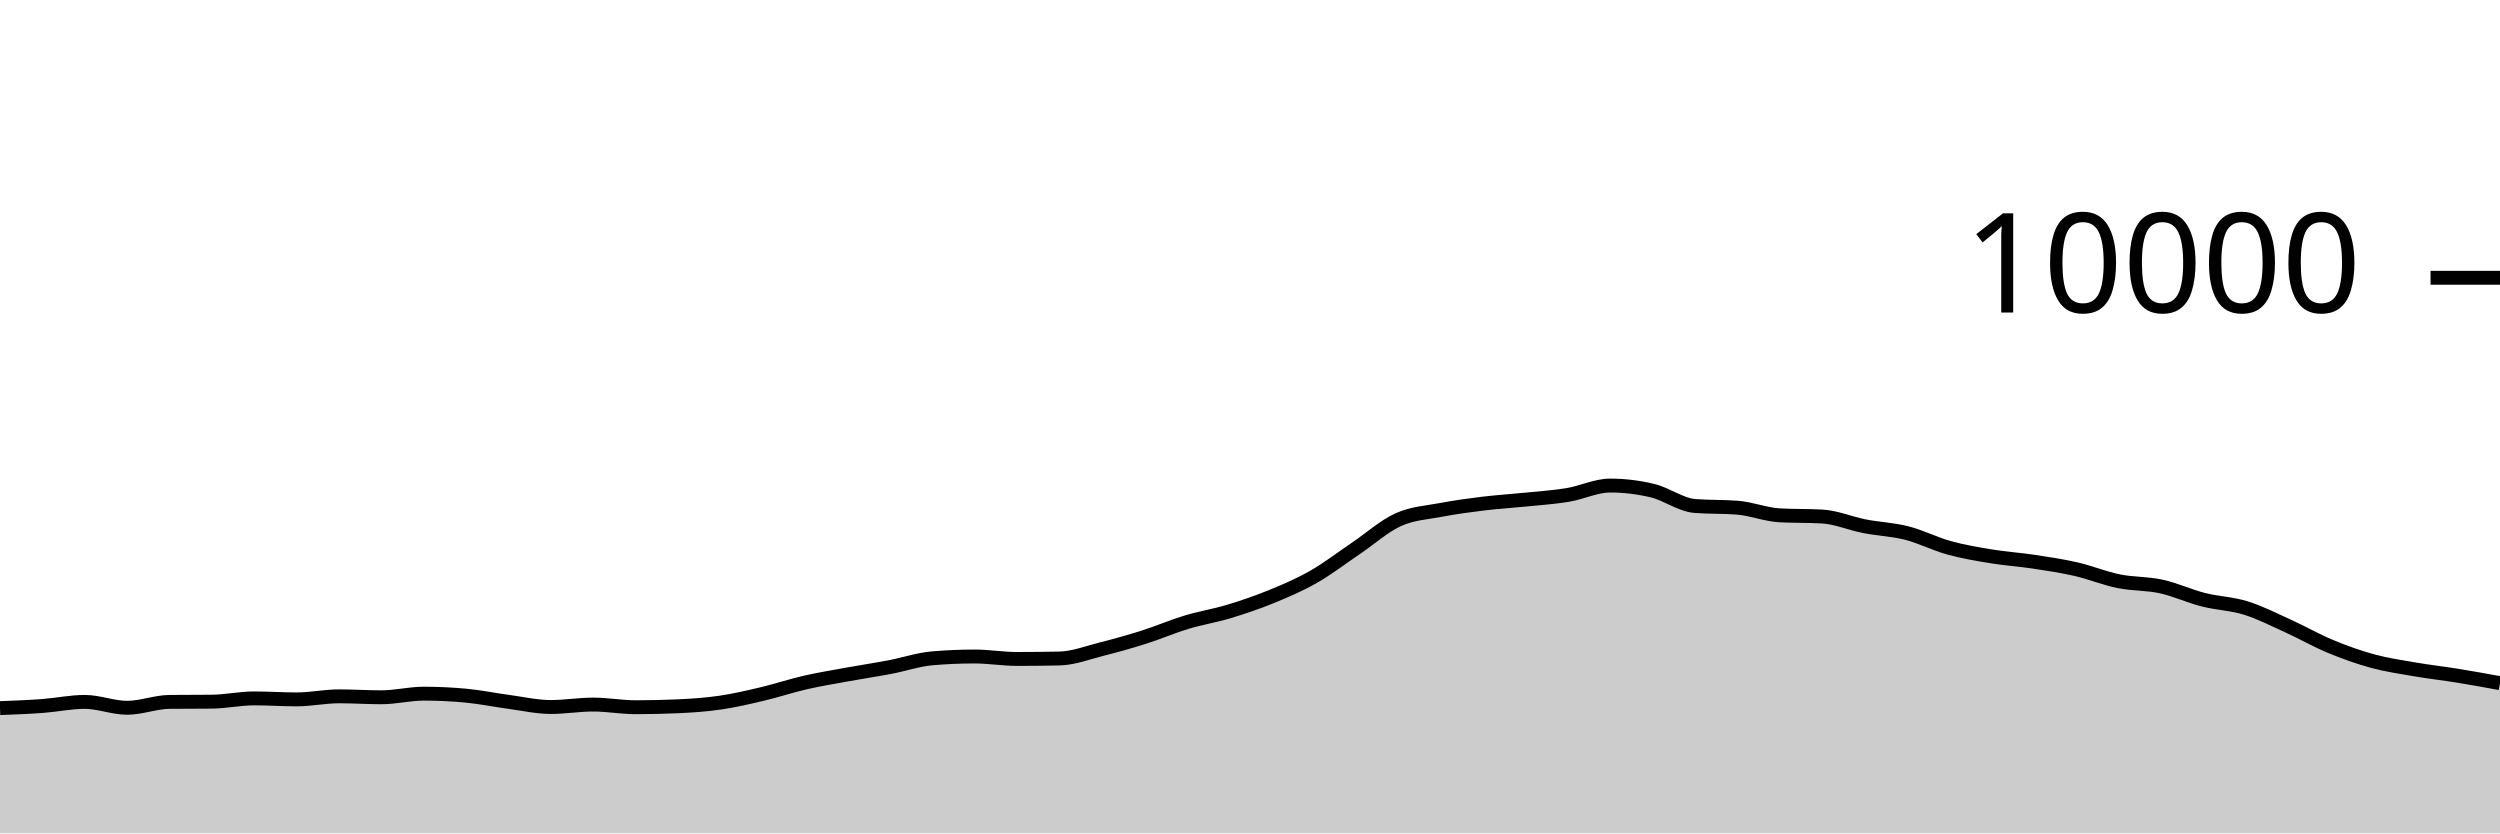
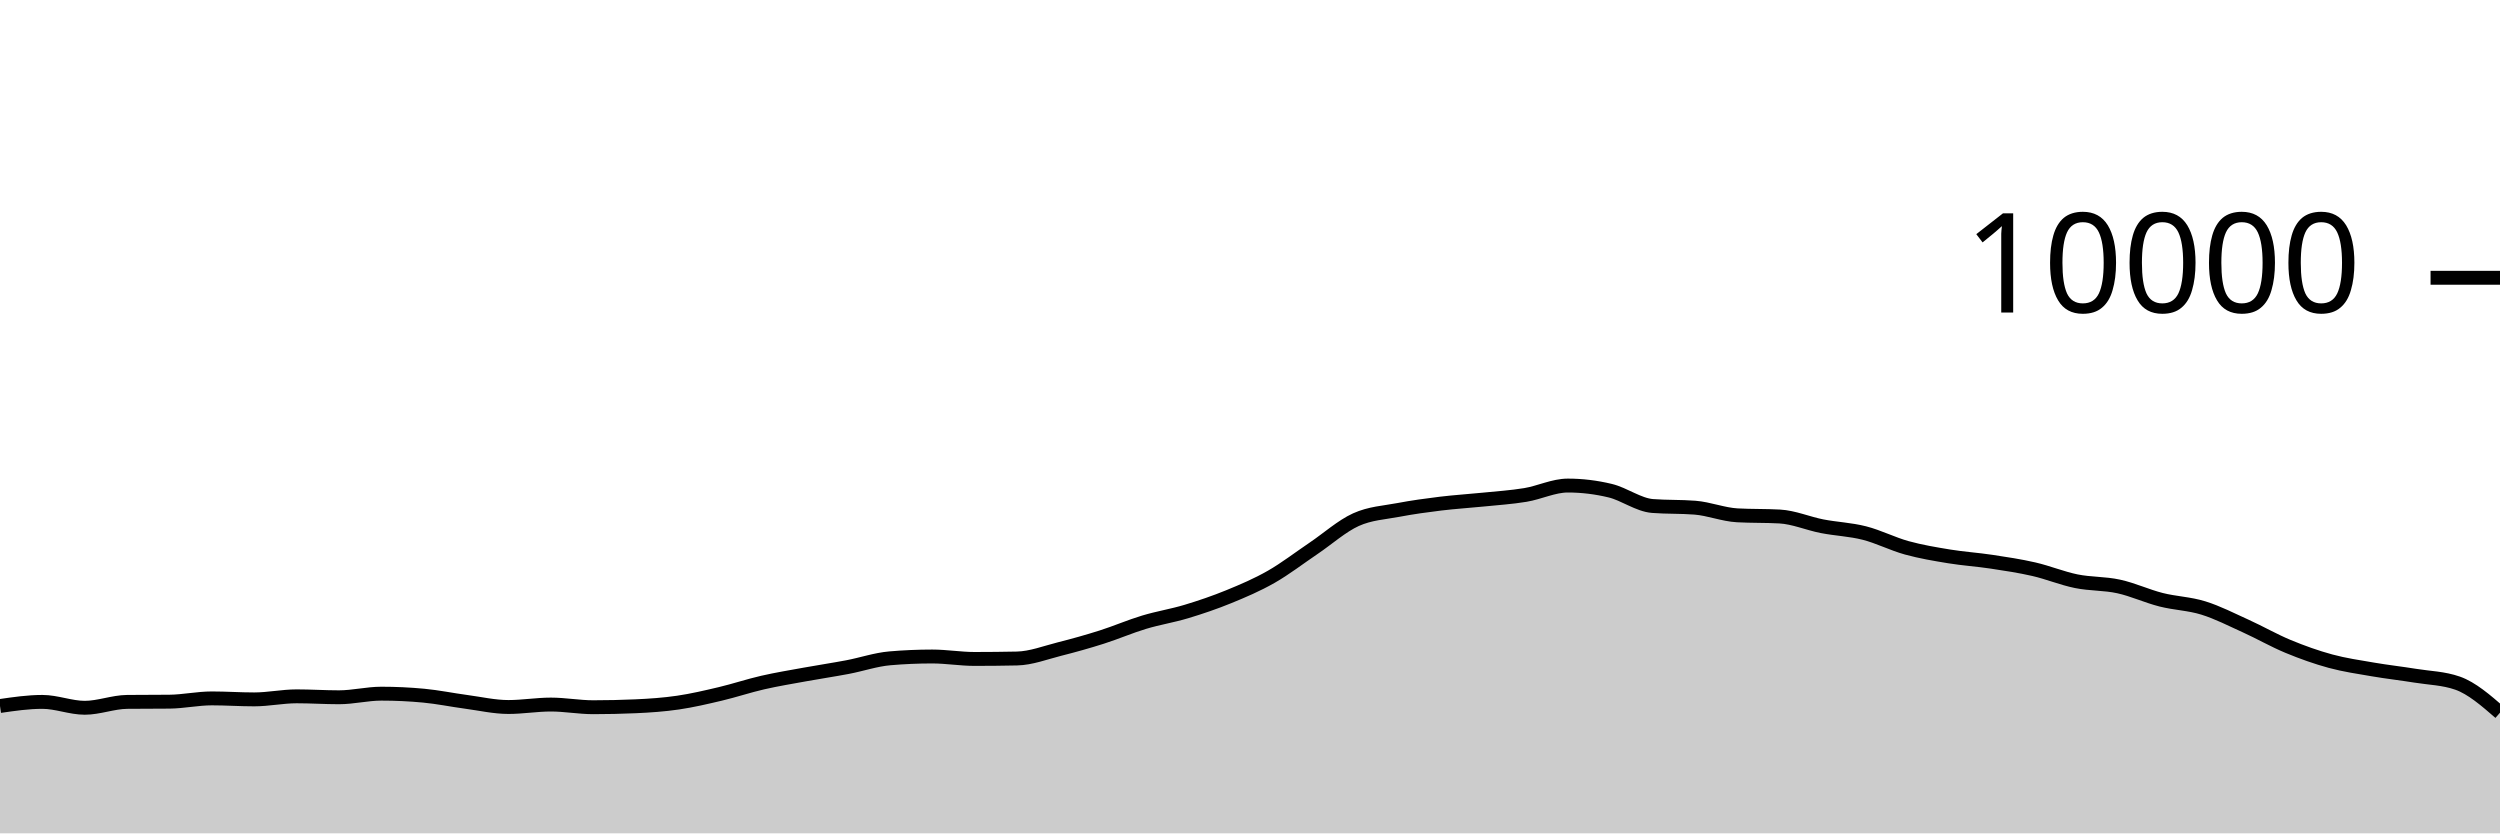
<svg xmlns="http://www.w3.org/2000/svg" viewBox="0 0 180 60">
  <g transform="translate(0,20)">
-     <path class="area" fill="rgba(0, 0, 0, 0.2)" d="M0,30.984C1.017,30.945,2.034,30.907,3.051,30.832C4.068,30.757,5.085,30.536,6.102,30.536C7.119,30.536,8.136,30.96,9.153,30.96C10.169,30.96,11.186,30.547,12.203,30.536C13.22,30.525,14.237,30.531,15.254,30.52C16.271,30.509,17.288,30.284,18.305,30.284C19.322,30.284,20.339,30.356,21.356,30.356C22.373,30.356,23.39,30.136,24.407,30.136C25.424,30.136,26.441,30.204,27.458,30.204C28.475,30.204,29.492,29.944,30.508,29.944C31.525,29.944,32.542,29.992,33.559,30.088C34.576,30.184,35.593,30.396,36.61,30.532C37.627,30.668,38.644,30.904,39.661,30.904C40.678,30.904,41.695,30.728,42.712,30.728C43.729,30.728,44.746,30.92,45.763,30.92C46.78,30.92,47.797,30.897,48.814,30.852C49.831,30.807,50.847,30.737,51.864,30.588C52.881,30.439,53.898,30.201,54.915,29.96C55.932,29.719,56.949,29.377,57.966,29.144C58.983,28.911,60,28.745,61.017,28.56C62.034,28.375,63.051,28.225,64.068,28.032C65.085,27.839,66.102,27.488,67.119,27.4C68.136,27.312,69.153,27.268,70.169,27.268C71.186,27.268,72.203,27.444,73.22,27.444C74.237,27.444,75.254,27.433,76.271,27.412C77.288,27.391,78.305,26.993,79.322,26.736C80.339,26.479,81.356,26.195,82.373,25.872C83.39,25.549,84.407,25.107,85.424,24.8C86.441,24.493,87.458,24.335,88.475,24.028C89.492,23.721,90.508,23.376,91.525,22.96C92.542,22.544,93.559,22.112,94.576,21.532C95.593,20.952,96.61,20.166,97.627,19.48C98.644,18.794,99.661,17.877,100.678,17.416C101.695,16.955,102.712,16.909,103.729,16.716C104.746,16.523,105.763,16.384,106.78,16.26C107.797,16.136,108.814,16.076,109.831,15.972C110.847,15.868,111.864,15.805,112.881,15.636C113.898,15.467,114.915,14.96,115.932,14.96C116.949,14.96,117.966,15.083,118.983,15.328C120,15.573,121.017,16.352,122.034,16.432C123.051,16.512,124.068,16.472,125.085,16.552C126.102,16.632,127.119,17.048,128.136,17.104C129.153,17.16,130.169,17.132,131.186,17.188C132.203,17.244,133.22,17.689,134.237,17.888C135.254,18.087,136.271,18.121,137.288,18.38C138.305,18.639,139.322,19.164,140.339,19.444C141.356,19.724,142.373,19.893,143.39,20.06C144.407,20.227,145.424,20.29,146.441,20.444C147.458,20.598,148.475,20.75,149.492,20.984C150.508,21.218,151.525,21.641,152.542,21.848C153.559,22.055,154.576,22.002,155.593,22.224C156.61,22.446,157.627,22.921,158.644,23.18C159.661,23.439,160.678,23.46,161.695,23.776C162.712,24.092,163.729,24.615,164.746,25.076C165.763,25.537,166.78,26.123,167.797,26.544C168.814,26.965,169.831,27.328,170.847,27.604C171.864,27.88,172.881,28.025,173.898,28.2C174.915,28.375,175.932,28.487,176.949,28.652C177.966,28.817,178.983,29.002,180,29.188L180,40C178.983,40,177.966,40,176.949,40C175.932,40,174.915,40,173.898,40C172.881,40,171.864,40,170.847,40C169.831,40,168.814,40,167.797,40C166.78,40,165.763,40,164.746,40C163.729,40,162.712,40,161.695,40C160.678,40,159.661,40,158.644,40C157.627,40,156.61,40,155.593,40C154.576,40,153.559,40,152.542,40C151.525,40,150.508,40,149.492,40C148.475,40,147.458,40,146.441,40C145.424,40,144.407,40,143.39,40C142.373,40,141.356,40,140.339,40C139.322,40,138.305,40,137.288,40C136.271,40,135.254,40,134.237,40C133.22,40,132.203,40,131.186,40C130.169,40,129.153,40,128.136,40C127.119,40,126.102,40,125.085,40C124.068,40,123.051,40,122.034,40C121.017,40,120,40,118.983,40C117.966,40,116.949,40,115.932,40C114.915,40,113.898,40,112.881,40C111.864,40,110.847,40,109.831,40C108.814,40,107.797,40,106.78,40C105.763,40,104.746,40,103.729,40C102.712,40,101.695,40,100.678,40C99.661,40,98.644,40,97.627,40C96.61,40,95.593,40,94.576,40C93.559,40,92.542,40,91.525,40C90.508,40,89.492,40,88.475,40C87.458,40,86.441,40,85.424,40C84.407,40,83.39,40,82.373,40C81.356,40,80.339,40,79.322,40C78.305,40,77.288,40,76.271,40C75.254,40,74.237,40,73.22,40C72.203,40,71.186,40,70.169,40C69.153,40,68.136,40,67.119,40C66.102,40,65.085,40,64.068,40C63.051,40,62.034,40,61.017,40C60,40,58.983,40,57.966,40C56.949,40,55.932,40,54.915,40C53.898,40,52.881,40,51.864,40C50.847,40,49.831,40,48.814,40C47.797,40,46.78,40,45.763,40C44.746,40,43.729,40,42.712,40C41.695,40,40.678,40,39.661,40C38.644,40,37.627,40,36.61,40C35.593,40,34.576,40,33.559,40C32.542,40,31.525,40,30.508,40C29.492,40,28.475,40,27.458,40C26.441,40,25.424,40,24.407,40C23.39,40,22.373,40,21.356,40C20.339,40,19.322,40,18.305,40C17.288,40,16.271,40,15.254,40C14.237,40,13.22,40,12.203,40C11.186,40,10.169,40,9.153,40C8.136,40,7.119,40,6.102,40C5.085,40,4.068,40,3.051,40C2.034,40,1.017,40,0,40Z" />
-     <path class="line" stroke="black" fill="none" d="M0,30.984C1.017,30.945,2.034,30.907,3.051,30.832C4.068,30.757,5.085,30.536,6.102,30.536C7.119,30.536,8.136,30.96,9.153,30.96C10.169,30.96,11.186,30.547,12.203,30.536C13.22,30.525,14.237,30.531,15.254,30.52C16.271,30.509,17.288,30.284,18.305,30.284C19.322,30.284,20.339,30.356,21.356,30.356C22.373,30.356,23.39,30.136,24.407,30.136C25.424,30.136,26.441,30.204,27.458,30.204C28.475,30.204,29.492,29.944,30.508,29.944C31.525,29.944,32.542,29.992,33.559,30.088C34.576,30.184,35.593,30.396,36.61,30.532C37.627,30.668,38.644,30.904,39.661,30.904C40.678,30.904,41.695,30.728,42.712,30.728C43.729,30.728,44.746,30.92,45.763,30.92C46.78,30.92,47.797,30.897,48.814,30.852C49.831,30.807,50.847,30.737,51.864,30.588C52.881,30.439,53.898,30.201,54.915,29.96C55.932,29.719,56.949,29.377,57.966,29.144C58.983,28.911,60,28.745,61.017,28.56C62.034,28.375,63.051,28.225,64.068,28.032C65.085,27.839,66.102,27.488,67.119,27.4C68.136,27.312,69.153,27.268,70.169,27.268C71.186,27.268,72.203,27.444,73.22,27.444C74.237,27.444,75.254,27.433,76.271,27.412C77.288,27.391,78.305,26.993,79.322,26.736C80.339,26.479,81.356,26.195,82.373,25.872C83.39,25.549,84.407,25.107,85.424,24.8C86.441,24.493,87.458,24.335,88.475,24.028C89.492,23.721,90.508,23.376,91.525,22.96C92.542,22.544,93.559,22.112,94.576,21.532C95.593,20.952,96.61,20.166,97.627,19.48C98.644,18.794,99.661,17.877,100.678,17.416C101.695,16.955,102.712,16.909,103.729,16.716C104.746,16.523,105.763,16.384,106.78,16.26C107.797,16.136,108.814,16.076,109.831,15.972C110.847,15.868,111.864,15.805,112.881,15.636C113.898,15.467,114.915,14.96,115.932,14.96C116.949,14.96,117.966,15.083,118.983,15.328C120,15.573,121.017,16.352,122.034,16.432C123.051,16.512,124.068,16.472,125.085,16.552C126.102,16.632,127.119,17.048,128.136,17.104C129.153,17.16,130.169,17.132,131.186,17.188C132.203,17.244,133.22,17.689,134.237,17.888C135.254,18.087,136.271,18.121,137.288,18.38C138.305,18.639,139.322,19.164,140.339,19.444C141.356,19.724,142.373,19.893,143.39,20.06C144.407,20.227,145.424,20.29,146.441,20.444C147.458,20.598,148.475,20.75,149.492,20.984C150.508,21.218,151.525,21.641,152.542,21.848C153.559,22.055,154.576,22.002,155.593,22.224C156.61,22.446,157.627,22.921,158.644,23.18C159.661,23.439,160.678,23.46,161.695,23.776C162.712,24.092,163.729,24.615,164.746,25.076C165.763,25.537,166.78,26.123,167.797,26.544C168.814,26.965,169.831,27.328,170.847,27.604C171.864,27.88,172.881,28.025,173.898,28.2C174.915,28.375,175.932,28.487,176.949,28.652C177.966,28.817,178.983,29.002,180,29.188" />
+     <path class="area" fill="rgba(0, 0, 0, 0.2)" d="M0,30.832C1.017,30.684,2.034,30.536,3.051,30.536C4.068,30.536,5.085,30.96,6.102,30.96C7.119,30.96,8.136,30.547,9.153,30.536C10.169,30.525,11.186,30.531,12.203,30.52C13.22,30.509,14.237,30.284,15.254,30.284C16.271,30.284,17.288,30.356,18.305,30.356C19.322,30.356,20.339,30.136,21.356,30.136C22.373,30.136,23.39,30.204,24.407,30.204C25.424,30.204,26.441,29.944,27.458,29.944C28.475,29.944,29.492,29.992,30.508,30.088C31.525,30.184,32.542,30.396,33.559,30.532C34.576,30.668,35.593,30.904,36.61,30.904C37.627,30.904,38.644,30.728,39.661,30.728C40.678,30.728,41.695,30.92,42.712,30.92C43.729,30.92,44.746,30.897,45.763,30.852C46.78,30.807,47.797,30.737,48.814,30.588C49.831,30.439,50.847,30.201,51.864,29.96C52.881,29.719,53.898,29.377,54.915,29.144C55.932,28.911,56.949,28.745,57.966,28.56C58.983,28.375,60,28.225,61.017,28.032C62.034,27.839,63.051,27.488,64.068,27.4C65.085,27.312,66.102,27.268,67.119,27.268C68.136,27.268,69.153,27.444,70.169,27.444C71.186,27.444,72.203,27.433,73.22,27.412C74.237,27.391,75.254,26.993,76.271,26.736C77.288,26.479,78.305,26.195,79.322,25.872C80.339,25.549,81.356,25.107,82.373,24.8C83.39,24.493,84.407,24.335,85.424,24.028C86.441,23.721,87.458,23.376,88.475,22.96C89.492,22.544,90.508,22.112,91.525,21.532C92.542,20.952,93.559,20.166,94.576,19.48C95.593,18.794,96.61,17.877,97.627,17.416C98.644,16.955,99.661,16.909,100.678,16.716C101.695,16.523,102.712,16.384,103.729,16.26C104.746,16.136,105.763,16.076,106.78,15.972C107.797,15.868,108.814,15.805,109.831,15.636C110.847,15.467,111.864,14.96,112.881,14.96C113.898,14.96,114.915,15.083,115.932,15.328C116.949,15.573,117.966,16.352,118.983,16.432C120,16.512,121.017,16.472,122.034,16.552C123.051,16.632,124.068,17.048,125.085,17.104C126.102,17.16,127.119,17.132,128.136,17.188C129.153,17.244,130.169,17.689,131.186,17.888C132.203,18.087,133.22,18.121,134.237,18.38C135.254,18.639,136.271,19.164,137.288,19.444C138.305,19.724,139.322,19.893,140.339,20.06C141.356,20.227,142.373,20.29,143.39,20.444C144.407,20.598,145.424,20.75,146.441,20.984C147.458,21.218,148.475,21.641,149.492,21.848C150.508,22.055,151.525,22.002,152.542,22.224C153.559,22.446,154.576,22.921,155.593,23.18C156.61,23.439,157.627,23.46,158.644,23.776C159.661,24.092,160.678,24.615,161.695,25.076C162.712,25.537,163.729,26.123,164.746,26.544C165.763,26.965,166.78,27.328,167.797,27.604C168.814,27.88,169.831,28.025,170.847,28.2C171.864,28.375,172.881,28.487,173.898,28.652C174.915,28.817,175.932,28.831,176.949,29.188C177.966,29.545,178.983,30.429,180,31.312L180,40C178.983,40,177.966,40,176.949,40C175.932,40,174.915,40,173.898,40C172.881,40,171.864,40,170.847,40C169.831,40,168.814,40,167.797,40C166.78,40,165.763,40,164.746,40C163.729,40,162.712,40,161.695,40C160.678,40,159.661,40,158.644,40C157.627,40,156.61,40,155.593,40C154.576,40,153.559,40,152.542,40C151.525,40,150.508,40,149.492,40C148.475,40,147.458,40,146.441,40C145.424,40,144.407,40,143.39,40C142.373,40,141.356,40,140.339,40C139.322,40,138.305,40,137.288,40C136.271,40,135.254,40,134.237,40C133.22,40,132.203,40,131.186,40C130.169,40,129.153,40,128.136,40C127.119,40,126.102,40,125.085,40C124.068,40,123.051,40,122.034,40C121.017,40,120,40,118.983,40C117.966,40,116.949,40,115.932,40C114.915,40,113.898,40,112.881,40C111.864,40,110.847,40,109.831,40C108.814,40,107.797,40,106.78,40C105.763,40,104.746,40,103.729,40C102.712,40,101.695,40,100.678,40C99.661,40,98.644,40,97.627,40C96.61,40,95.593,40,94.576,40C93.559,40,92.542,40,91.525,40C90.508,40,89.492,40,88.475,40C87.458,40,86.441,40,85.424,40C84.407,40,83.39,40,82.373,40C81.356,40,80.339,40,79.322,40C78.305,40,77.288,40,76.271,40C75.254,40,74.237,40,73.22,40C72.203,40,71.186,40,70.169,40C69.153,40,68.136,40,67.119,40C66.102,40,65.085,40,64.068,40C63.051,40,62.034,40,61.017,40C60,40,58.983,40,57.966,40C56.949,40,55.932,40,54.915,40C53.898,40,52.881,40,51.864,40C50.847,40,49.831,40,48.814,40C47.797,40,46.78,40,45.763,40C44.746,40,43.729,40,42.712,40C41.695,40,40.678,40,39.661,40C38.644,40,37.627,40,36.61,40C35.593,40,34.576,40,33.559,40C32.542,40,31.525,40,30.508,40C29.492,40,28.475,40,27.458,40C26.441,40,25.424,40,24.407,40C23.39,40,22.373,40,21.356,40C20.339,40,19.322,40,18.305,40C17.288,40,16.271,40,15.254,40C14.237,40,13.22,40,12.203,40C11.186,40,10.169,40,9.153,40C8.136,40,7.119,40,6.102,40C5.085,40,4.068,40,3.051,40C2.034,40,1.017,40,0,40Z" />
+     <path class="line" stroke="black" fill="none" d="M0,30.832C1.017,30.684,2.034,30.536,3.051,30.536C4.068,30.536,5.085,30.96,6.102,30.96C7.119,30.96,8.136,30.547,9.153,30.536C10.169,30.525,11.186,30.531,12.203,30.52C13.22,30.509,14.237,30.284,15.254,30.284C16.271,30.284,17.288,30.356,18.305,30.356C19.322,30.356,20.339,30.136,21.356,30.136C22.373,30.136,23.39,30.204,24.407,30.204C25.424,30.204,26.441,29.944,27.458,29.944C28.475,29.944,29.492,29.992,30.508,30.088C31.525,30.184,32.542,30.396,33.559,30.532C34.576,30.668,35.593,30.904,36.61,30.904C37.627,30.904,38.644,30.728,39.661,30.728C40.678,30.728,41.695,30.92,42.712,30.92C43.729,30.92,44.746,30.897,45.763,30.852C46.78,30.807,47.797,30.737,48.814,30.588C49.831,30.439,50.847,30.201,51.864,29.96C52.881,29.719,53.898,29.377,54.915,29.144C55.932,28.911,56.949,28.745,57.966,28.56C58.983,28.375,60,28.225,61.017,28.032C62.034,27.839,63.051,27.488,64.068,27.4C65.085,27.312,66.102,27.268,67.119,27.268C68.136,27.268,69.153,27.444,70.169,27.444C71.186,27.444,72.203,27.433,73.22,27.412C74.237,27.391,75.254,26.993,76.271,26.736C77.288,26.479,78.305,26.195,79.322,25.872C80.339,25.549,81.356,25.107,82.373,24.8C83.39,24.493,84.407,24.335,85.424,24.028C86.441,23.721,87.458,23.376,88.475,22.96C89.492,22.544,90.508,22.112,91.525,21.532C92.542,20.952,93.559,20.166,94.576,19.48C95.593,18.794,96.61,17.877,97.627,17.416C98.644,16.955,99.661,16.909,100.678,16.716C101.695,16.523,102.712,16.384,103.729,16.26C104.746,16.136,105.763,16.076,106.78,15.972C107.797,15.868,108.814,15.805,109.831,15.636C110.847,15.467,111.864,14.96,112.881,14.96C113.898,14.96,114.915,15.083,115.932,15.328C116.949,15.573,117.966,16.352,118.983,16.432C120,16.512,121.017,16.472,122.034,16.552C123.051,16.632,124.068,17.048,125.085,17.104C126.102,17.16,127.119,17.132,128.136,17.188C129.153,17.244,130.169,17.689,131.186,17.888C132.203,18.087,133.22,18.121,134.237,18.38C135.254,18.639,136.271,19.164,137.288,19.444C138.305,19.724,139.322,19.893,140.339,20.06C141.356,20.227,142.373,20.29,143.39,20.444C144.407,20.598,145.424,20.75,146.441,20.984C147.458,21.218,148.475,21.641,149.492,21.848C150.508,22.055,151.525,22.002,152.542,22.224C153.559,22.446,154.576,22.921,155.593,23.18C156.61,23.439,157.627,23.46,158.644,23.776C159.661,24.092,160.678,24.615,161.695,25.076C162.712,25.537,163.729,26.123,164.746,26.544C165.763,26.965,166.78,27.328,167.797,27.604C168.814,27.88,169.831,28.025,170.847,28.2C171.864,28.375,172.881,28.487,173.898,28.652C174.915,28.817,175.932,28.831,176.949,29.188C177.966,29.545,178.983,30.429,180,31.312" />
    <path class="axis-ceiling" stroke-width="1" stroke="black" fill="none" d="M175,0L180,0" />
    <text class="axis-ceiling-label" font-family="sans-serif" text-anchor="end" font-size="10px" x="170" y="2.5">10000</text>
  </g>
</svg>
